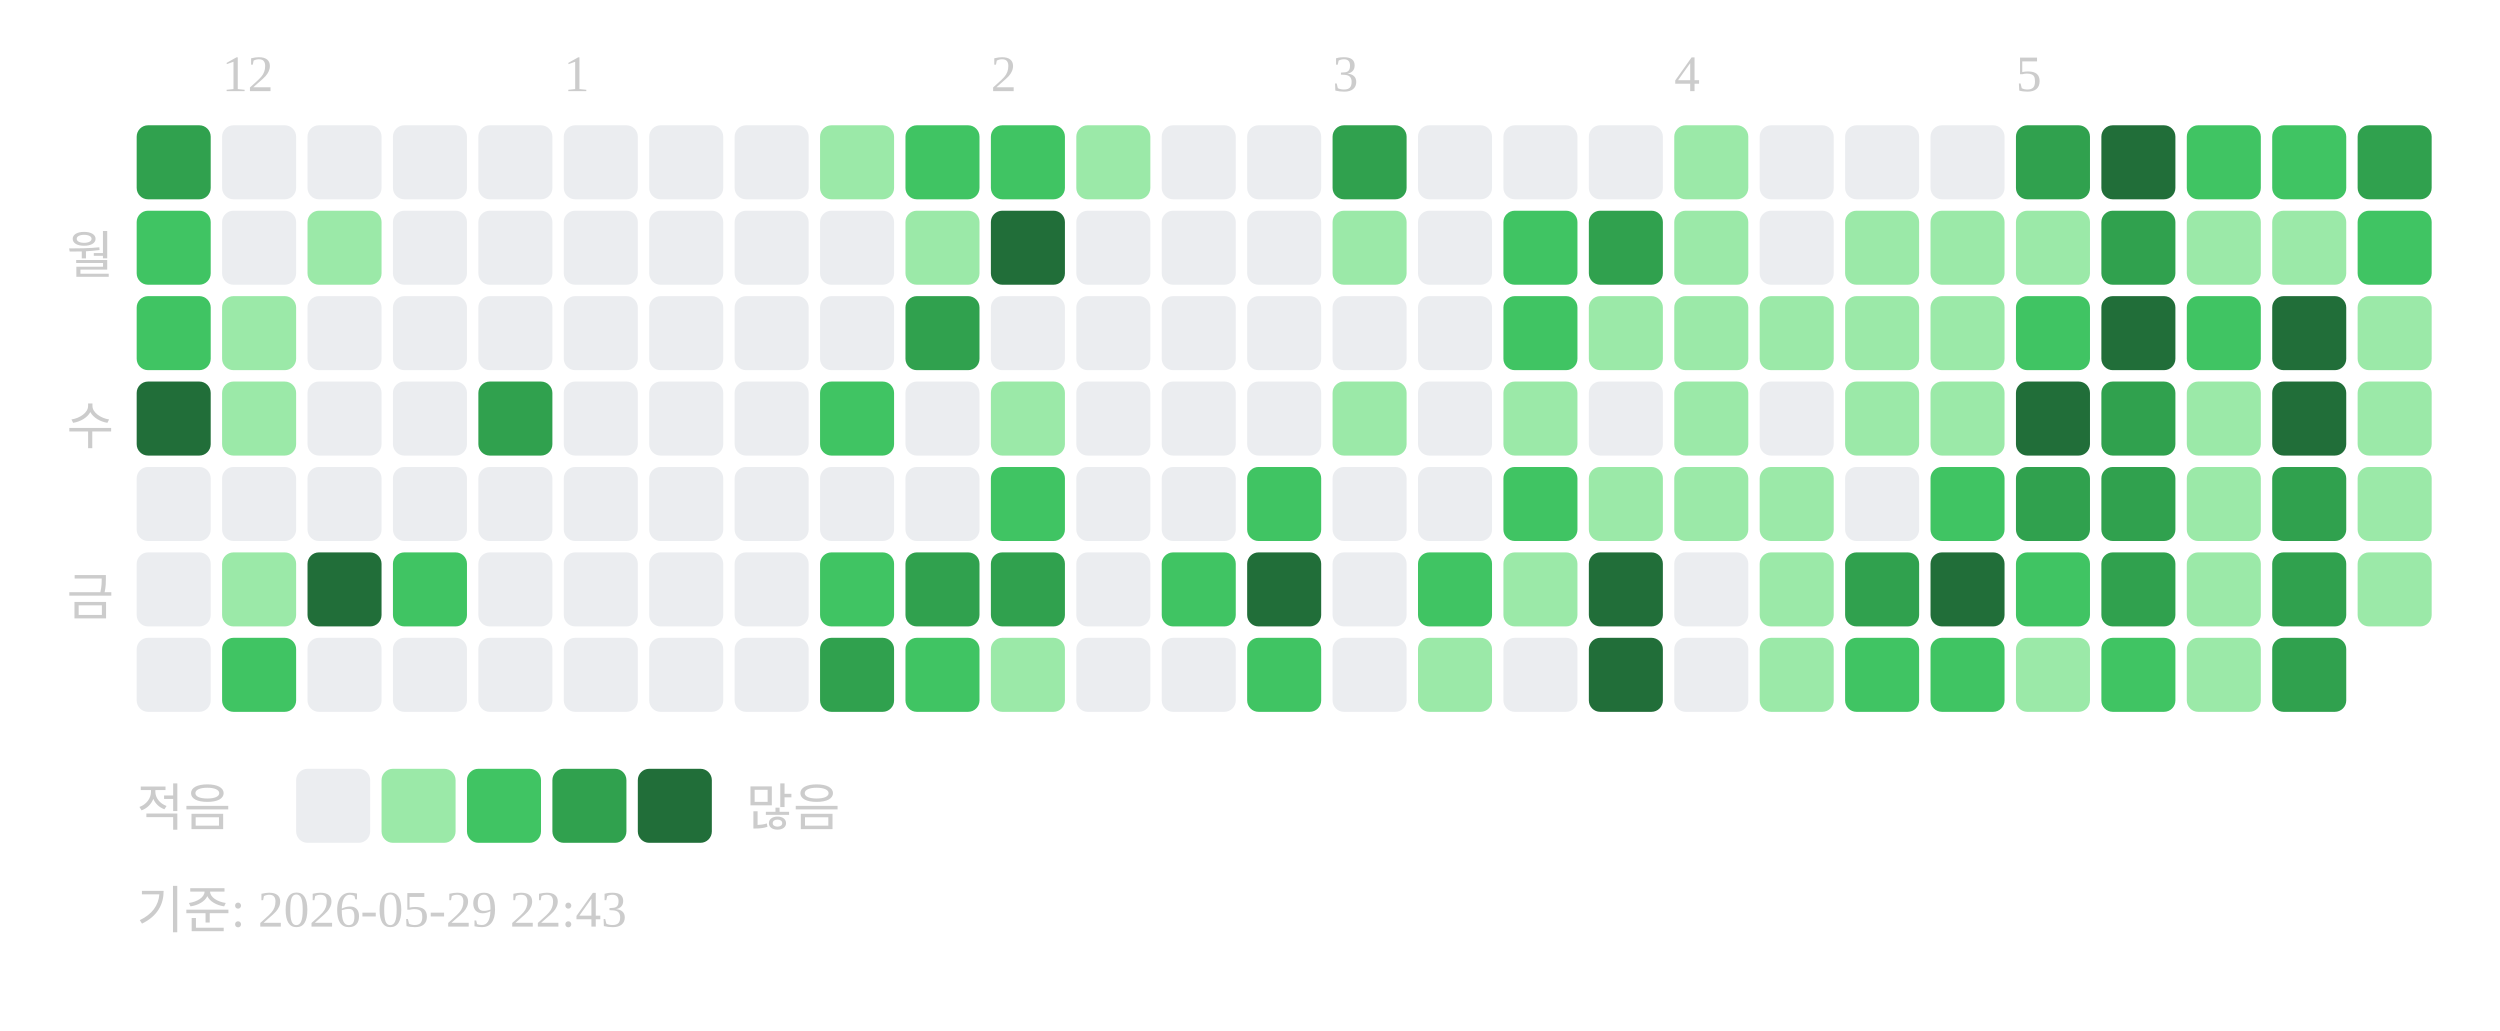
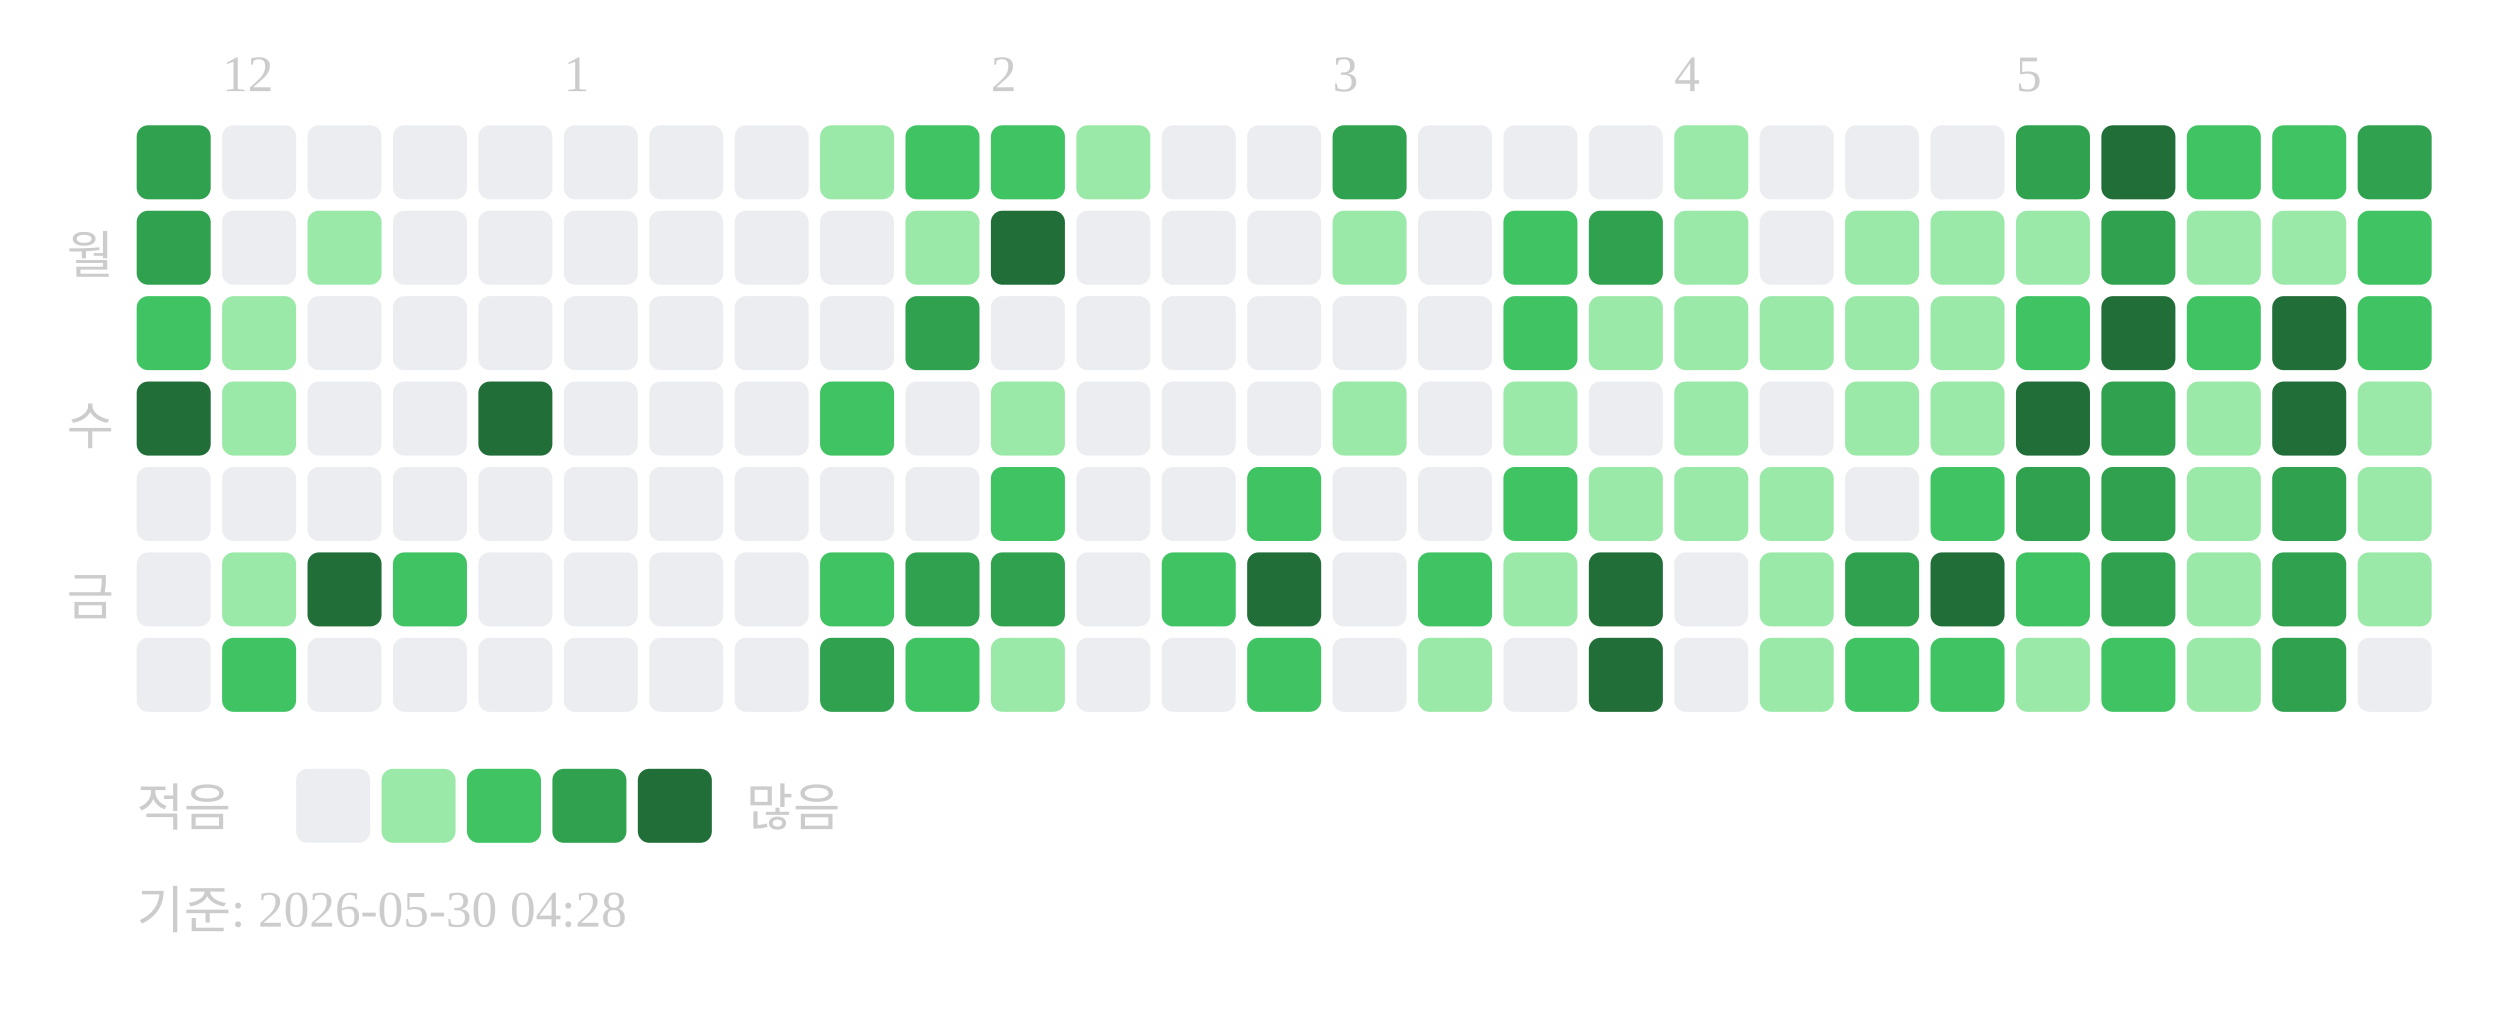
<svg xmlns="http://www.w3.org/2000/svg" width="439" height="181">
  <text x="39" y="16" font-size="9" fill="#cccccc">12</text>
  <text x="99" y="16" font-size="9" fill="#cccccc">1</text>
  <text x="174" y="16" font-size="9" fill="#cccccc">2</text>
  <text x="234" y="16" font-size="9" fill="#cccccc">3</text>
  <text x="294" y="16" font-size="9" fill="#cccccc">4</text>
  <text x="354" y="16" font-size="9" fill="#cccccc">5</text>
  <text x="20" y="48" text-anchor="end" font-size="9" fill="#cccccc">월</text>
  <text x="20" y="78" text-anchor="end" font-size="9" fill="#cccccc">수</text>
  <text x="20" y="108" text-anchor="end" font-size="9" fill="#cccccc">금</text>
  <rect x="24" y="22" width="13" height="13" rx="2" fill="#30a14e" />
-   <rect x="24" y="37" width="13" height="13" rx="2" fill="#40c463" />
+   <rect x="24" y="37" width="13" height="13" rx="2" fill="#30a14e" />
  <rect x="24" y="52" width="13" height="13" rx="2" fill="#40c463" />
  <rect x="24" y="67" width="13" height="13" rx="2" fill="#216e39" />
  <rect x="24" y="82" width="13" height="13" rx="2" fill="#ebedf0" />
  <rect x="24" y="97" width="13" height="13" rx="2" fill="#ebedf0" />
  <rect x="24" y="112" width="13" height="13" rx="2" fill="#ebedf0" />
  <rect x="39" y="22" width="13" height="13" rx="2" fill="#ebedf0" />
  <rect x="39" y="37" width="13" height="13" rx="2" fill="#ebedf0" />
  <rect x="39" y="52" width="13" height="13" rx="2" fill="#9be9a8" />
  <rect x="39" y="67" width="13" height="13" rx="2" fill="#9be9a8" />
  <rect x="39" y="82" width="13" height="13" rx="2" fill="#ebedf0" />
  <rect x="39" y="97" width="13" height="13" rx="2" fill="#9be9a8" />
  <rect x="39" y="112" width="13" height="13" rx="2" fill="#40c463" />
  <rect x="54" y="22" width="13" height="13" rx="2" fill="#ebedf0" />
  <rect x="54" y="37" width="13" height="13" rx="2" fill="#9be9a8" />
  <rect x="54" y="52" width="13" height="13" rx="2" fill="#ebedf0" />
  <rect x="54" y="67" width="13" height="13" rx="2" fill="#ebedf0" />
  <rect x="54" y="82" width="13" height="13" rx="2" fill="#ebedf0" />
  <rect x="54" y="97" width="13" height="13" rx="2" fill="#216e39" />
  <rect x="54" y="112" width="13" height="13" rx="2" fill="#ebedf0" />
  <rect x="69" y="22" width="13" height="13" rx="2" fill="#ebedf0" />
  <rect x="69" y="37" width="13" height="13" rx="2" fill="#ebedf0" />
  <rect x="69" y="52" width="13" height="13" rx="2" fill="#ebedf0" />
  <rect x="69" y="67" width="13" height="13" rx="2" fill="#ebedf0" />
  <rect x="69" y="82" width="13" height="13" rx="2" fill="#ebedf0" />
  <rect x="69" y="97" width="13" height="13" rx="2" fill="#40c463" />
  <rect x="69" y="112" width="13" height="13" rx="2" fill="#ebedf0" />
  <rect x="84" y="22" width="13" height="13" rx="2" fill="#ebedf0" />
  <rect x="84" y="37" width="13" height="13" rx="2" fill="#ebedf0" />
  <rect x="84" y="52" width="13" height="13" rx="2" fill="#ebedf0" />
-   <rect x="84" y="67" width="13" height="13" rx="2" fill="#30a14e" />
+   <rect x="84" y="67" width="13" height="13" rx="2" fill="#216e39" />
  <rect x="84" y="82" width="13" height="13" rx="2" fill="#ebedf0" />
  <rect x="84" y="97" width="13" height="13" rx="2" fill="#ebedf0" />
  <rect x="84" y="112" width="13" height="13" rx="2" fill="#ebedf0" />
  <rect x="99" y="22" width="13" height="13" rx="2" fill="#ebedf0" />
  <rect x="99" y="37" width="13" height="13" rx="2" fill="#ebedf0" />
  <rect x="99" y="52" width="13" height="13" rx="2" fill="#ebedf0" />
  <rect x="99" y="67" width="13" height="13" rx="2" fill="#ebedf0" />
  <rect x="99" y="82" width="13" height="13" rx="2" fill="#ebedf0" />
  <rect x="99" y="97" width="13" height="13" rx="2" fill="#ebedf0" />
  <rect x="99" y="112" width="13" height="13" rx="2" fill="#ebedf0" />
  <rect x="114" y="22" width="13" height="13" rx="2" fill="#ebedf0" />
  <rect x="114" y="37" width="13" height="13" rx="2" fill="#ebedf0" />
  <rect x="114" y="52" width="13" height="13" rx="2" fill="#ebedf0" />
  <rect x="114" y="67" width="13" height="13" rx="2" fill="#ebedf0" />
  <rect x="114" y="82" width="13" height="13" rx="2" fill="#ebedf0" />
  <rect x="114" y="97" width="13" height="13" rx="2" fill="#ebedf0" />
  <rect x="114" y="112" width="13" height="13" rx="2" fill="#ebedf0" />
  <rect x="129" y="22" width="13" height="13" rx="2" fill="#ebedf0" />
  <rect x="129" y="37" width="13" height="13" rx="2" fill="#ebedf0" />
  <rect x="129" y="52" width="13" height="13" rx="2" fill="#ebedf0" />
  <rect x="129" y="67" width="13" height="13" rx="2" fill="#ebedf0" />
  <rect x="129" y="82" width="13" height="13" rx="2" fill="#ebedf0" />
  <rect x="129" y="97" width="13" height="13" rx="2" fill="#ebedf0" />
  <rect x="129" y="112" width="13" height="13" rx="2" fill="#ebedf0" />
  <rect x="144" y="22" width="13" height="13" rx="2" fill="#9be9a8" />
  <rect x="144" y="37" width="13" height="13" rx="2" fill="#ebedf0" />
  <rect x="144" y="52" width="13" height="13" rx="2" fill="#ebedf0" />
  <rect x="144" y="67" width="13" height="13" rx="2" fill="#40c463" />
  <rect x="144" y="82" width="13" height="13" rx="2" fill="#ebedf0" />
  <rect x="144" y="97" width="13" height="13" rx="2" fill="#40c463" />
  <rect x="144" y="112" width="13" height="13" rx="2" fill="#30a14e" />
  <rect x="159" y="22" width="13" height="13" rx="2" fill="#40c463" />
  <rect x="159" y="37" width="13" height="13" rx="2" fill="#9be9a8" />
  <rect x="159" y="52" width="13" height="13" rx="2" fill="#30a14e" />
  <rect x="159" y="67" width="13" height="13" rx="2" fill="#ebedf0" />
  <rect x="159" y="82" width="13" height="13" rx="2" fill="#ebedf0" />
  <rect x="159" y="97" width="13" height="13" rx="2" fill="#30a14e" />
  <rect x="159" y="112" width="13" height="13" rx="2" fill="#40c463" />
  <rect x="174" y="22" width="13" height="13" rx="2" fill="#40c463" />
  <rect x="174" y="37" width="13" height="13" rx="2" fill="#216e39" />
  <rect x="174" y="52" width="13" height="13" rx="2" fill="#ebedf0" />
  <rect x="174" y="67" width="13" height="13" rx="2" fill="#9be9a8" />
  <rect x="174" y="82" width="13" height="13" rx="2" fill="#40c463" />
  <rect x="174" y="97" width="13" height="13" rx="2" fill="#30a14e" />
  <rect x="174" y="112" width="13" height="13" rx="2" fill="#9be9a8" />
  <rect x="189" y="22" width="13" height="13" rx="2" fill="#9be9a8" />
  <rect x="189" y="37" width="13" height="13" rx="2" fill="#ebedf0" />
  <rect x="189" y="52" width="13" height="13" rx="2" fill="#ebedf0" />
  <rect x="189" y="67" width="13" height="13" rx="2" fill="#ebedf0" />
  <rect x="189" y="82" width="13" height="13" rx="2" fill="#ebedf0" />
  <rect x="189" y="97" width="13" height="13" rx="2" fill="#ebedf0" />
  <rect x="189" y="112" width="13" height="13" rx="2" fill="#ebedf0" />
  <rect x="204" y="22" width="13" height="13" rx="2" fill="#ebedf0" />
  <rect x="204" y="37" width="13" height="13" rx="2" fill="#ebedf0" />
  <rect x="204" y="52" width="13" height="13" rx="2" fill="#ebedf0" />
  <rect x="204" y="67" width="13" height="13" rx="2" fill="#ebedf0" />
  <rect x="204" y="82" width="13" height="13" rx="2" fill="#ebedf0" />
  <rect x="204" y="97" width="13" height="13" rx="2" fill="#40c463" />
  <rect x="204" y="112" width="13" height="13" rx="2" fill="#ebedf0" />
  <rect x="219" y="22" width="13" height="13" rx="2" fill="#ebedf0" />
  <rect x="219" y="37" width="13" height="13" rx="2" fill="#ebedf0" />
  <rect x="219" y="52" width="13" height="13" rx="2" fill="#ebedf0" />
  <rect x="219" y="67" width="13" height="13" rx="2" fill="#ebedf0" />
  <rect x="219" y="82" width="13" height="13" rx="2" fill="#40c463" />
  <rect x="219" y="97" width="13" height="13" rx="2" fill="#216e39" />
  <rect x="219" y="112" width="13" height="13" rx="2" fill="#40c463" />
  <rect x="234" y="22" width="13" height="13" rx="2" fill="#30a14e" />
  <rect x="234" y="37" width="13" height="13" rx="2" fill="#9be9a8" />
  <rect x="234" y="52" width="13" height="13" rx="2" fill="#ebedf0" />
  <rect x="234" y="67" width="13" height="13" rx="2" fill="#9be9a8" />
  <rect x="234" y="82" width="13" height="13" rx="2" fill="#ebedf0" />
  <rect x="234" y="97" width="13" height="13" rx="2" fill="#ebedf0" />
  <rect x="234" y="112" width="13" height="13" rx="2" fill="#ebedf0" />
  <rect x="249" y="22" width="13" height="13" rx="2" fill="#ebedf0" />
  <rect x="249" y="37" width="13" height="13" rx="2" fill="#ebedf0" />
  <rect x="249" y="52" width="13" height="13" rx="2" fill="#ebedf0" />
  <rect x="249" y="67" width="13" height="13" rx="2" fill="#ebedf0" />
  <rect x="249" y="82" width="13" height="13" rx="2" fill="#ebedf0" />
  <rect x="249" y="97" width="13" height="13" rx="2" fill="#40c463" />
  <rect x="249" y="112" width="13" height="13" rx="2" fill="#9be9a8" />
  <rect x="264" y="22" width="13" height="13" rx="2" fill="#ebedf0" />
  <rect x="264" y="37" width="13" height="13" rx="2" fill="#40c463" />
  <rect x="264" y="52" width="13" height="13" rx="2" fill="#40c463" />
  <rect x="264" y="67" width="13" height="13" rx="2" fill="#9be9a8" />
  <rect x="264" y="82" width="13" height="13" rx="2" fill="#40c463" />
  <rect x="264" y="97" width="13" height="13" rx="2" fill="#9be9a8" />
  <rect x="264" y="112" width="13" height="13" rx="2" fill="#ebedf0" />
  <rect x="279" y="22" width="13" height="13" rx="2" fill="#ebedf0" />
  <rect x="279" y="37" width="13" height="13" rx="2" fill="#30a14e" />
  <rect x="279" y="52" width="13" height="13" rx="2" fill="#9be9a8" />
  <rect x="279" y="67" width="13" height="13" rx="2" fill="#ebedf0" />
  <rect x="279" y="82" width="13" height="13" rx="2" fill="#9be9a8" />
  <rect x="279" y="97" width="13" height="13" rx="2" fill="#216e39" />
  <rect x="279" y="112" width="13" height="13" rx="2" fill="#216e39" />
  <rect x="294" y="22" width="13" height="13" rx="2" fill="#9be9a8" />
  <rect x="294" y="37" width="13" height="13" rx="2" fill="#9be9a8" />
  <rect x="294" y="52" width="13" height="13" rx="2" fill="#9be9a8" />
  <rect x="294" y="67" width="13" height="13" rx="2" fill="#9be9a8" />
  <rect x="294" y="82" width="13" height="13" rx="2" fill="#9be9a8" />
  <rect x="294" y="97" width="13" height="13" rx="2" fill="#ebedf0" />
  <rect x="294" y="112" width="13" height="13" rx="2" fill="#ebedf0" />
  <rect x="309" y="22" width="13" height="13" rx="2" fill="#ebedf0" />
  <rect x="309" y="37" width="13" height="13" rx="2" fill="#ebedf0" />
  <rect x="309" y="52" width="13" height="13" rx="2" fill="#9be9a8" />
  <rect x="309" y="67" width="13" height="13" rx="2" fill="#ebedf0" />
  <rect x="309" y="82" width="13" height="13" rx="2" fill="#9be9a8" />
  <rect x="309" y="97" width="13" height="13" rx="2" fill="#9be9a8" />
  <rect x="309" y="112" width="13" height="13" rx="2" fill="#9be9a8" />
  <rect x="324" y="22" width="13" height="13" rx="2" fill="#ebedf0" />
  <rect x="324" y="37" width="13" height="13" rx="2" fill="#9be9a8" />
  <rect x="324" y="52" width="13" height="13" rx="2" fill="#9be9a8" />
  <rect x="324" y="67" width="13" height="13" rx="2" fill="#9be9a8" />
  <rect x="324" y="82" width="13" height="13" rx="2" fill="#ebedf0" />
  <rect x="324" y="97" width="13" height="13" rx="2" fill="#30a14e" />
  <rect x="324" y="112" width="13" height="13" rx="2" fill="#40c463" />
  <rect x="339" y="22" width="13" height="13" rx="2" fill="#ebedf0" />
  <rect x="339" y="37" width="13" height="13" rx="2" fill="#9be9a8" />
  <rect x="339" y="52" width="13" height="13" rx="2" fill="#9be9a8" />
  <rect x="339" y="67" width="13" height="13" rx="2" fill="#9be9a8" />
  <rect x="339" y="82" width="13" height="13" rx="2" fill="#40c463" />
  <rect x="339" y="97" width="13" height="13" rx="2" fill="#216e39" />
  <rect x="339" y="112" width="13" height="13" rx="2" fill="#40c463" />
  <rect x="354" y="22" width="13" height="13" rx="2" fill="#30a14e" />
  <rect x="354" y="37" width="13" height="13" rx="2" fill="#9be9a8" />
  <rect x="354" y="52" width="13" height="13" rx="2" fill="#40c463" />
  <rect x="354" y="67" width="13" height="13" rx="2" fill="#216e39" />
  <rect x="354" y="82" width="13" height="13" rx="2" fill="#30a14e" />
  <rect x="354" y="97" width="13" height="13" rx="2" fill="#40c463" />
  <rect x="354" y="112" width="13" height="13" rx="2" fill="#9be9a8" />
  <rect x="369" y="22" width="13" height="13" rx="2" fill="#216e39" />
  <rect x="369" y="37" width="13" height="13" rx="2" fill="#30a14e" />
  <rect x="369" y="52" width="13" height="13" rx="2" fill="#216e39" />
  <rect x="369" y="67" width="13" height="13" rx="2" fill="#30a14e" />
  <rect x="369" y="82" width="13" height="13" rx="2" fill="#30a14e" />
  <rect x="369" y="97" width="13" height="13" rx="2" fill="#30a14e" />
  <rect x="369" y="112" width="13" height="13" rx="2" fill="#40c463" />
  <rect x="384" y="22" width="13" height="13" rx="2" fill="#40c463" />
  <rect x="384" y="37" width="13" height="13" rx="2" fill="#9be9a8" />
  <rect x="384" y="52" width="13" height="13" rx="2" fill="#40c463" />
  <rect x="384" y="67" width="13" height="13" rx="2" fill="#9be9a8" />
  <rect x="384" y="82" width="13" height="13" rx="2" fill="#9be9a8" />
  <rect x="384" y="97" width="13" height="13" rx="2" fill="#9be9a8" />
  <rect x="384" y="112" width="13" height="13" rx="2" fill="#9be9a8" />
  <rect x="399" y="22" width="13" height="13" rx="2" fill="#40c463" />
  <rect x="399" y="37" width="13" height="13" rx="2" fill="#9be9a8" />
  <rect x="399" y="52" width="13" height="13" rx="2" fill="#216e39" />
  <rect x="399" y="67" width="13" height="13" rx="2" fill="#216e39" />
  <rect x="399" y="82" width="13" height="13" rx="2" fill="#30a14e" />
  <rect x="399" y="97" width="13" height="13" rx="2" fill="#30a14e" />
  <rect x="399" y="112" width="13" height="13" rx="2" fill="#30a14e" />
  <rect x="414" y="22" width="13" height="13" rx="2" fill="#30a14e" />
  <rect x="414" y="37" width="13" height="13" rx="2" fill="#40c463" />
-   <rect x="414" y="52" width="13" height="13" rx="2" fill="#9be9a8" />
+   <rect x="414" y="52" width="13" height="13" rx="2" fill="#40c463" />
  <rect x="414" y="67" width="13" height="13" rx="2" fill="#9be9a8" />
  <rect x="414" y="82" width="13" height="13" rx="2" fill="#9be9a8" />
  <rect x="414" y="97" width="13" height="13" rx="2" fill="#9be9a8" />
+   <rect x="414" y="112" width="13" height="13" rx="2" fill="#ebedf0" />
  <text x="24" y="145" font-size="9" fill="#cccccc">적음</text>
  <rect x="52" y="135" width="13" height="13" rx="2" fill="#ebedf0" />
  <rect x="67" y="135" width="13" height="13" rx="2" fill="#9be9a8" />
  <rect x="82" y="135" width="13" height="13" rx="2" fill="#40c463" />
  <rect x="97" y="135" width="13" height="13" rx="2" fill="#30a14e" />
  <rect x="112" y="135" width="13" height="13" rx="2" fill="#216e39" />
  <text x="131" y="145" font-size="9" fill="#cccccc">많음</text>
-   <text x="24" y="163" font-size="9" fill="#cccccc">기준: 2026-05-29 22:43</text>
+   <text x="24" y="163" font-size="9" fill="#cccccc">기준: 2026-05-30 04:28</text>
</svg>
